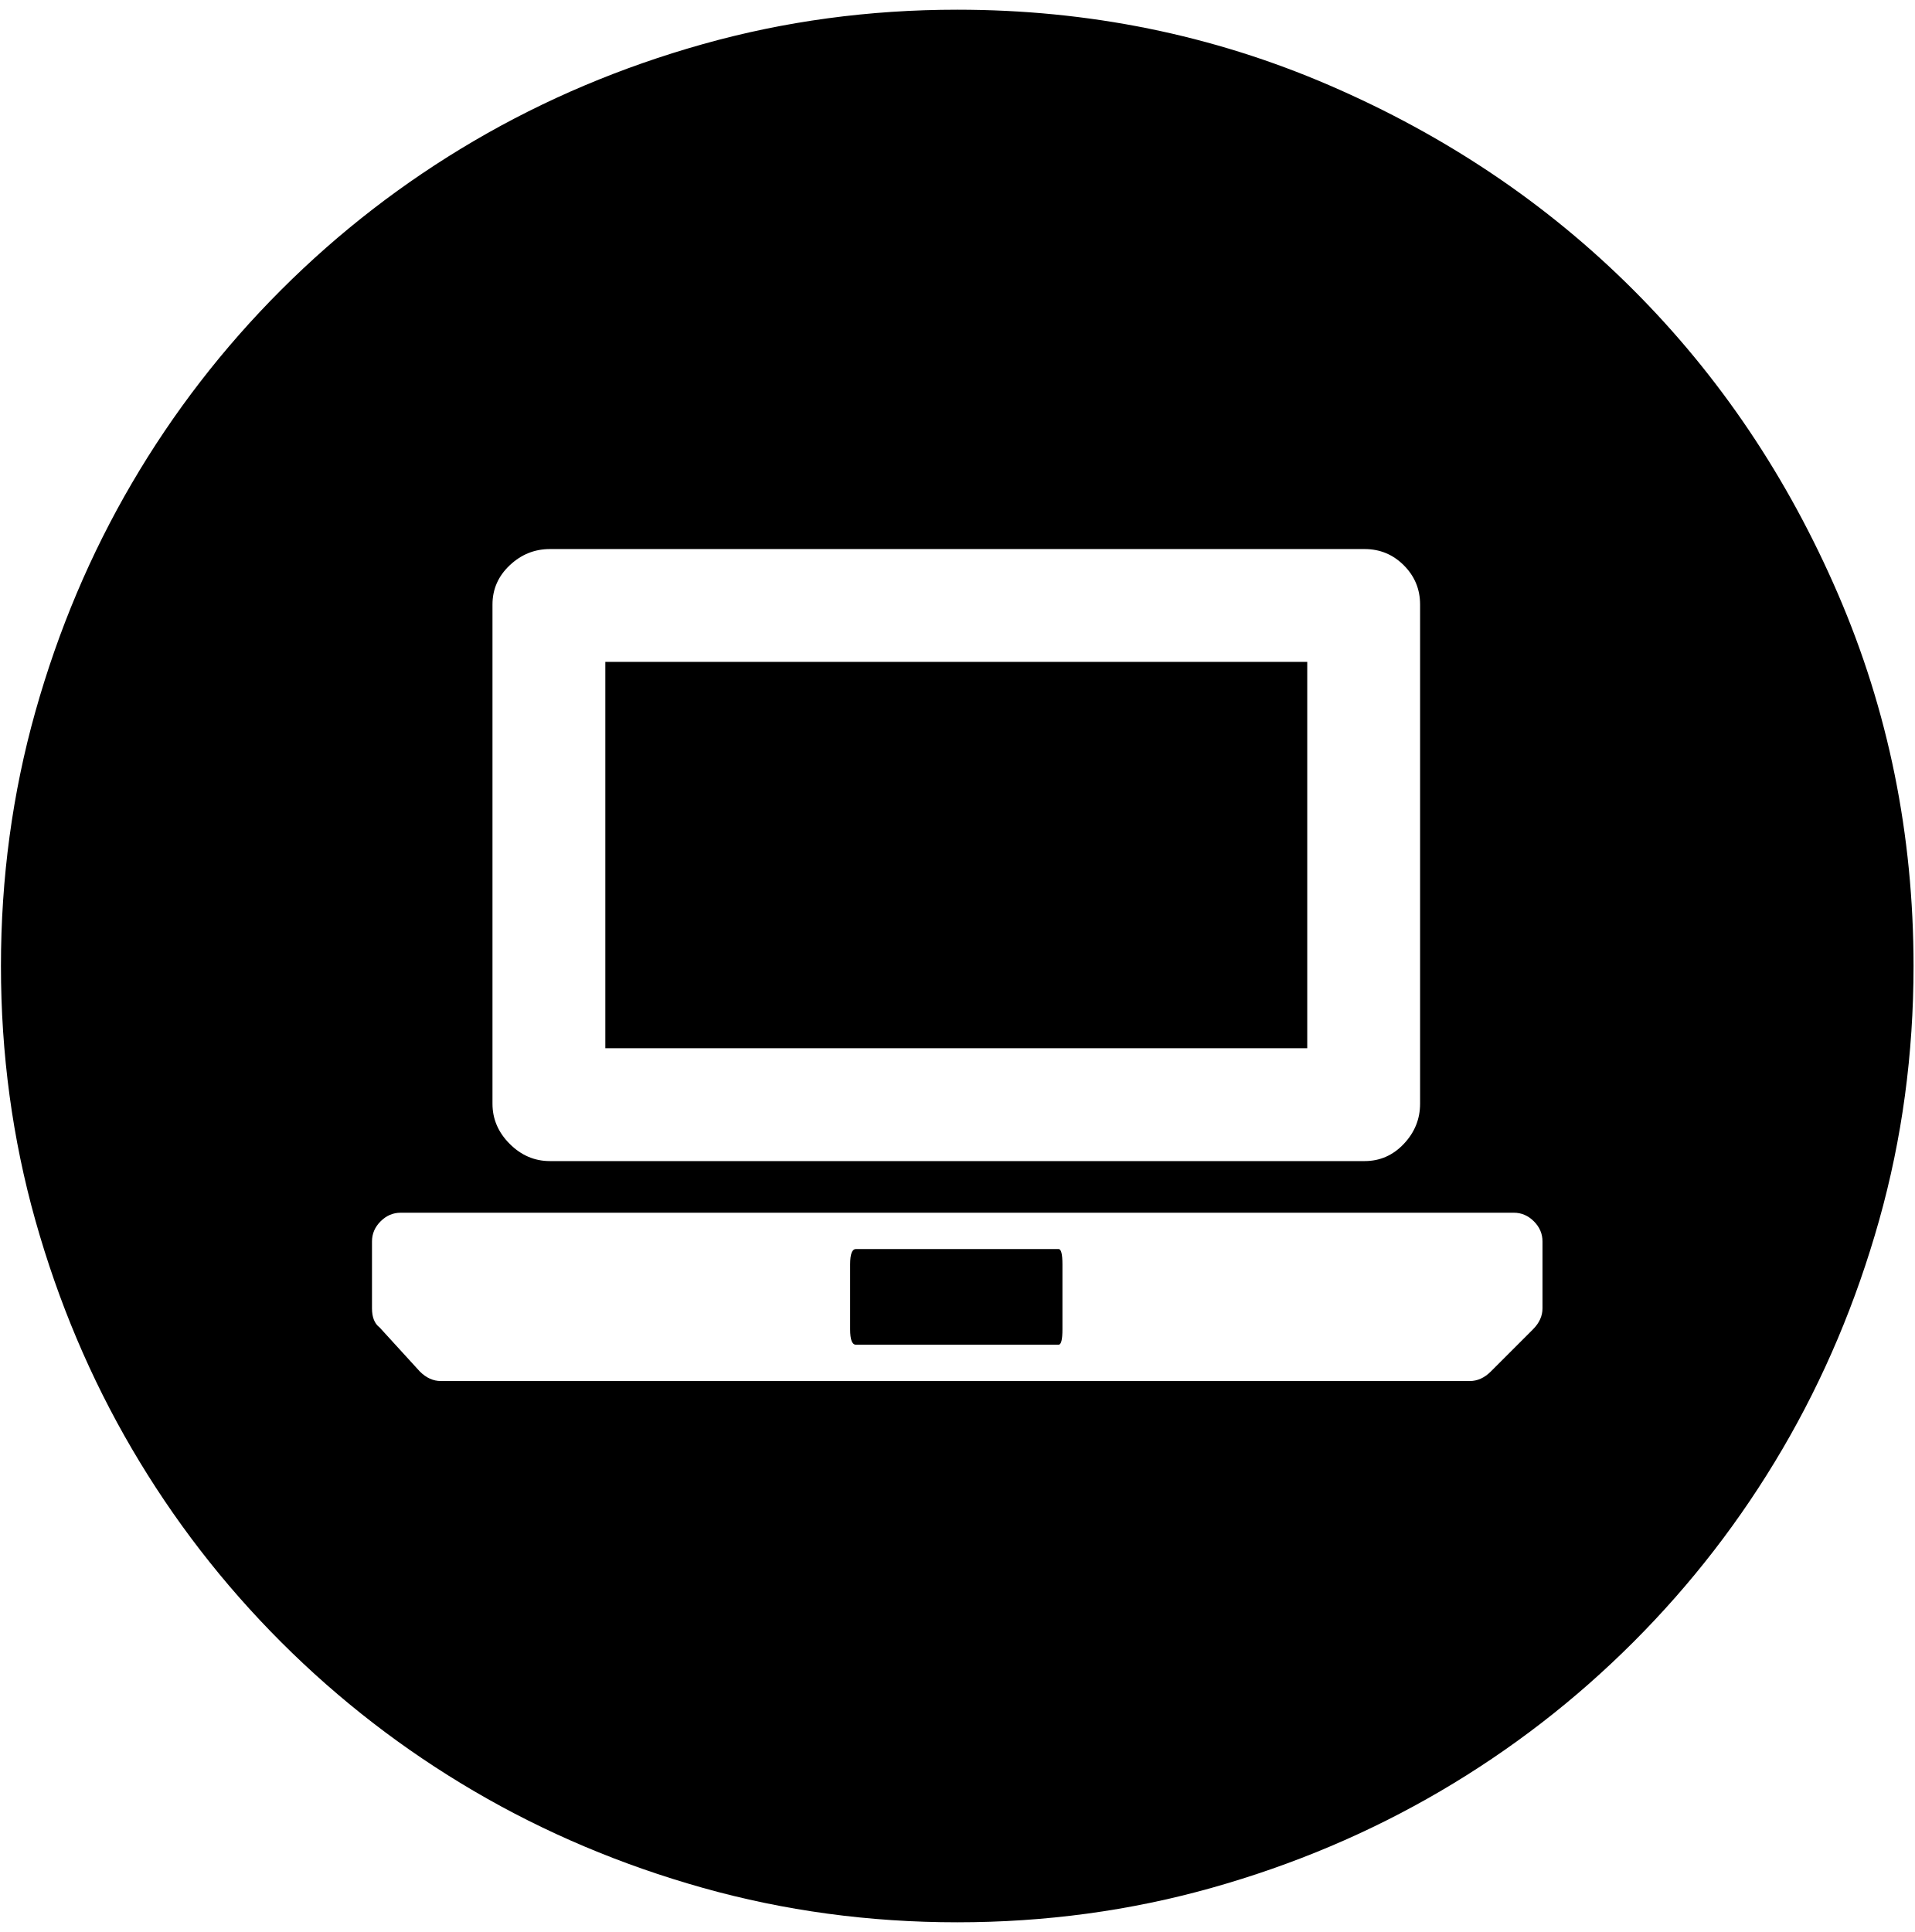
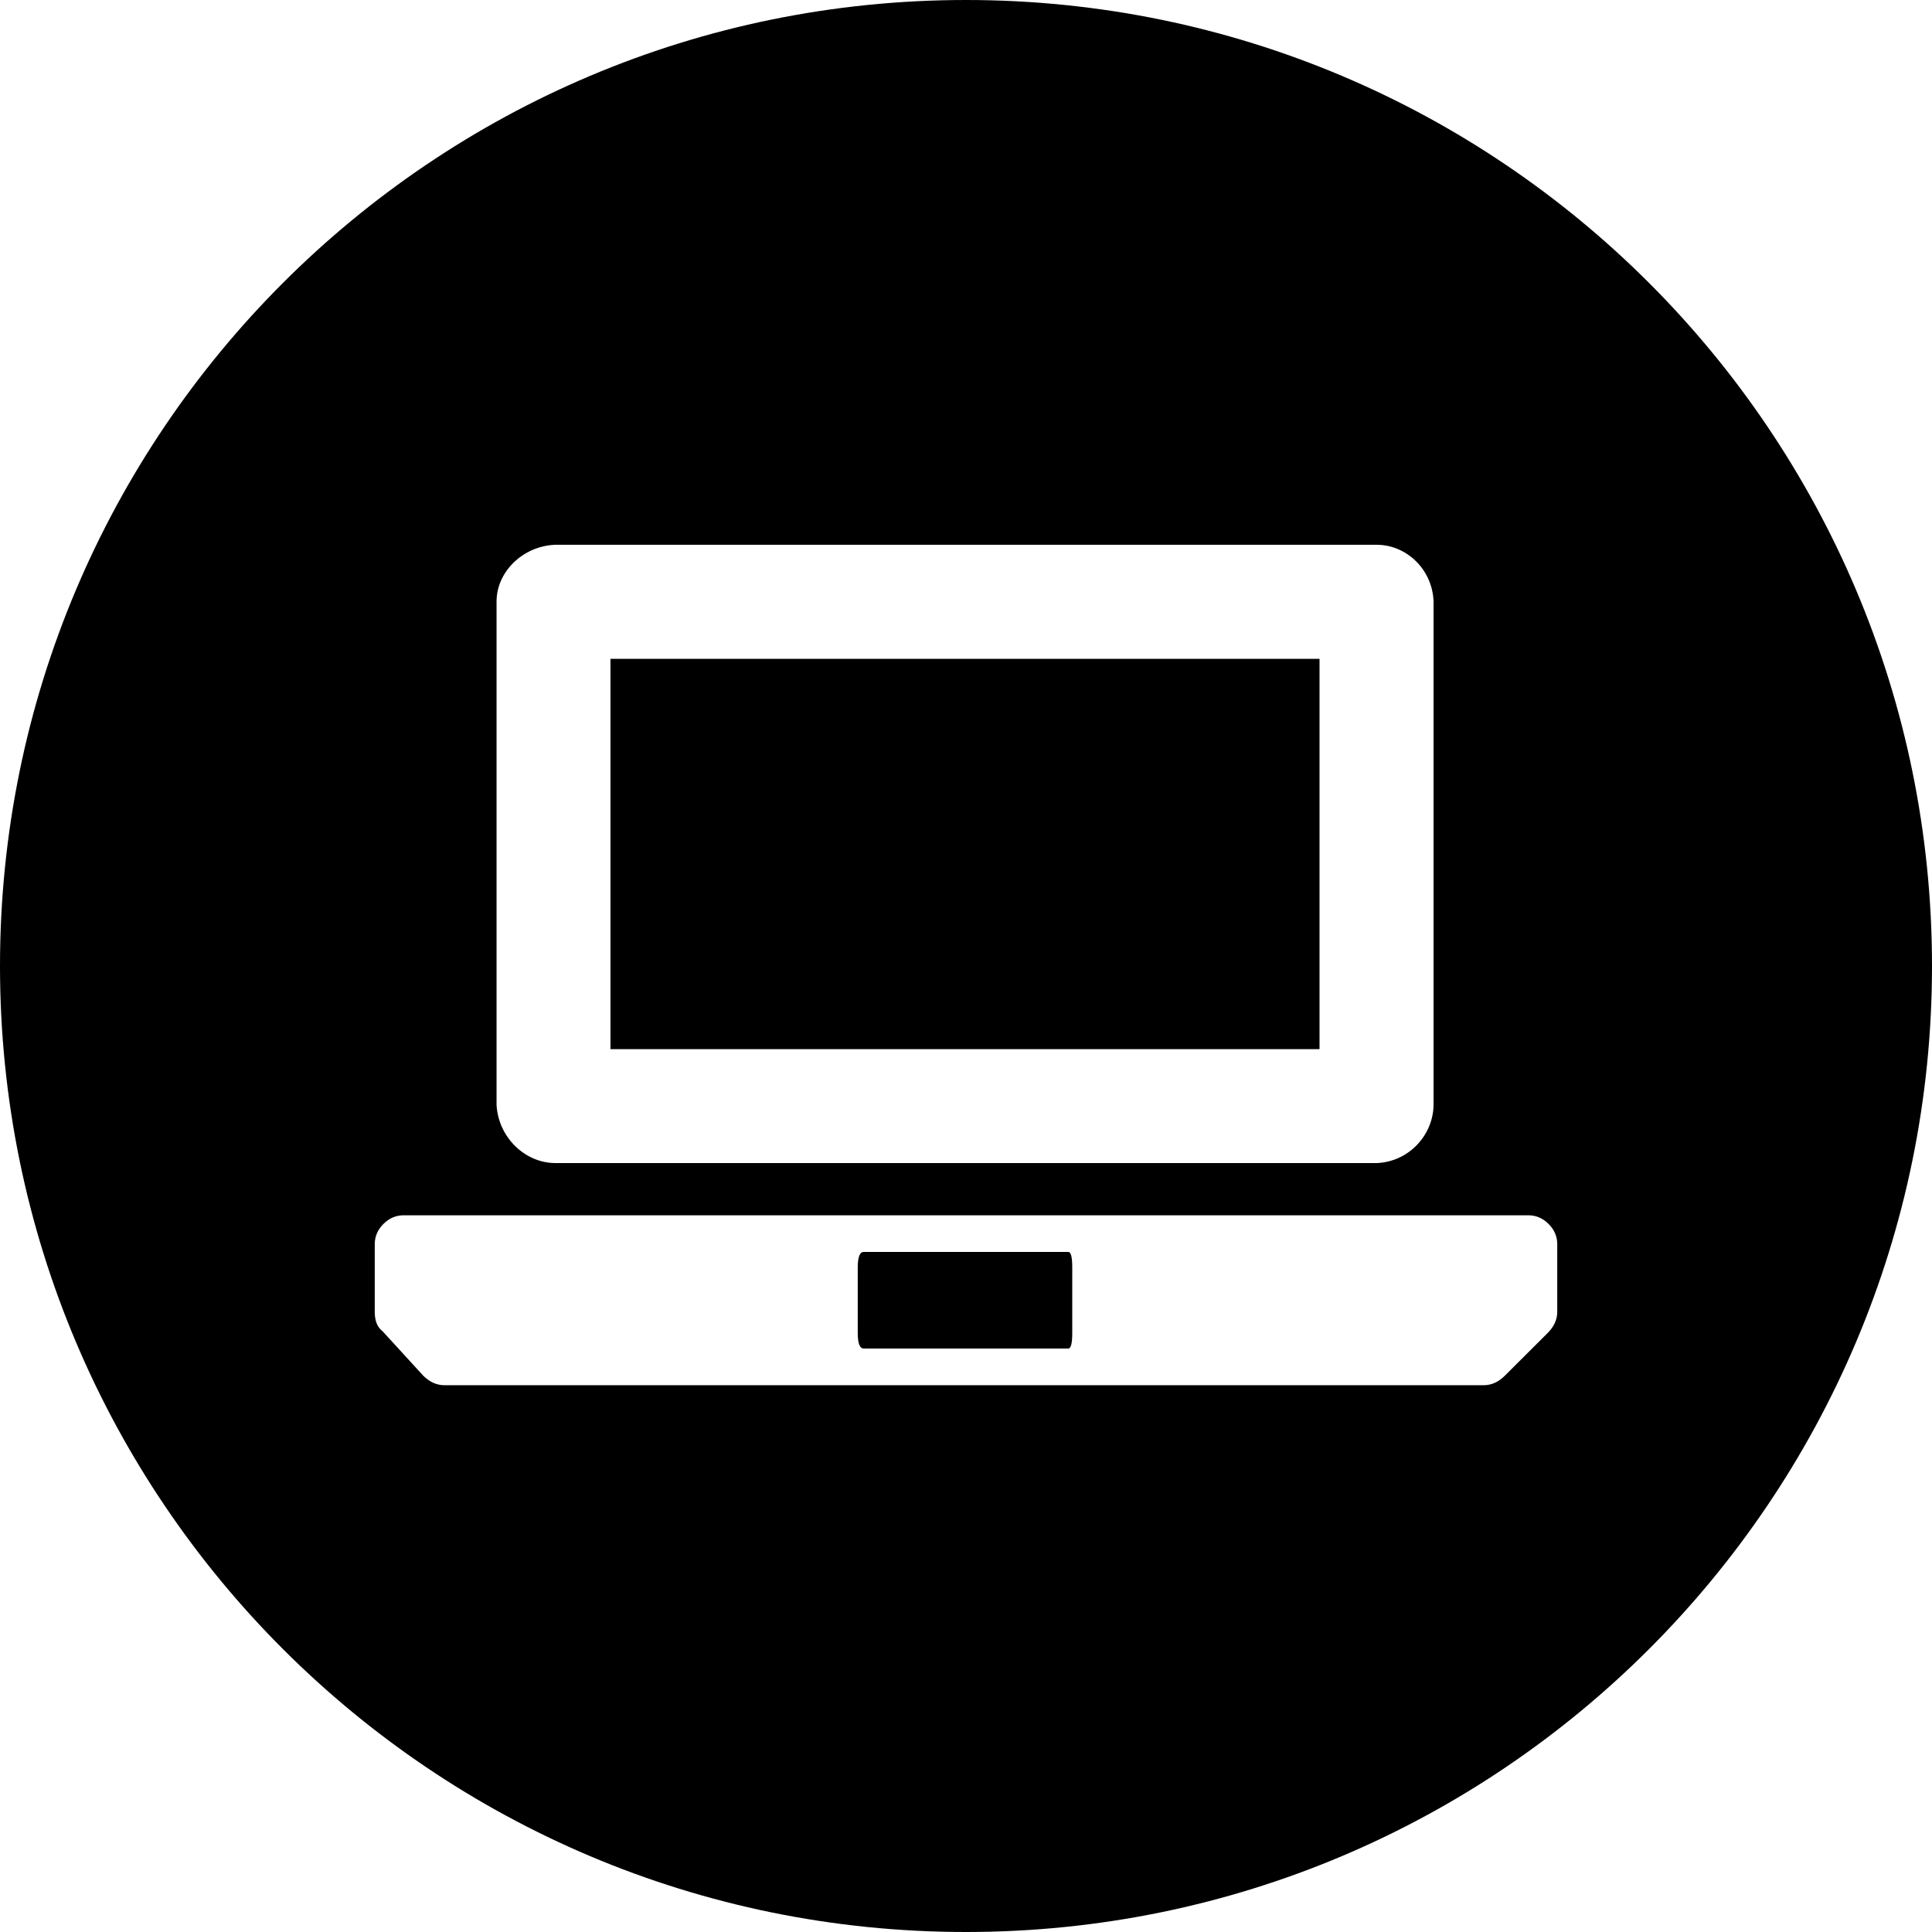
- <svg xmlns="http://www.w3.org/2000/svg" width="987.979" height="997.019" id="svg2" version="1.0">
+ <svg xmlns="http://www.w3.org/2000/svg" width="512" height="512" id="svg2" version="1.0">
  <defs id="defs4" />
-   <g id="layer1" transform="translate(-374.2178,422.7827)">
-     <g id="g4121" transform="matrix(0.987,0,0,-0.987,374.7073,371.8268)">
-       <path id="path4123" d="m 806,156 c 0,4 -1.5,7.5 -4.5,10.5 -3,3 -6.5,4.5 -10.5,4.5 H 209 c -4,0 -7.5,-1.5 -10.5,-4.5 -3,-3 -4.5,-6.5 -4.5,-10.5 v -35 c 0,-4.667 1.333,-8 4,-10 l 21,-23 c 3.333,-3.333 7,-5 11,-5 h 538 c 4,0 7.667,1.667 11,5 l 22,22 c 3.333,3.333 5,7 5,11 v 35 z m -549,72 c 0,-8 3,-15 9,-21 6,-6 13,-9 21,-9 h 426 c 8,0 14.833,3 20.5,9 5.667,6 8.5,13 8.5,21 v 261 c 0,8 -2.833,14.833 -8.5,20.5 -5.667,5.667 -12.5,8.5 -20.5,8.5 H 287 c -8,0 -15,-2.833 -21,-8.5 -6,-5.667 -9,-12.5 -9,-20.5 V 228 z m 243,572 c 68.667,0 133.5,-13.167 194.5,-39.5 61,-26.333 114,-62 159,-107 45,-45 80.667,-98 107,-159 26.333,-61 39.5,-125.833 39.5,-194.5 0,-46 -6,-90.333 -18,-133 -12,-42.667 -28.833,-82.5 -50.5,-119.5 -21.667,-37 -47.667,-70.667 -78,-101 -30.333,-30.333 -64,-56.333 -101,-78 -37,-21.667 -76.833,-38.5 -119.5,-50.5 -42.667,-12 -87,-18 -133,-18 -46,0 -90.333,6 -133,18 -42.667,12 -82.5,28.833 -119.5,50.5 -37,21.667 -70.667,47.667 -101,78 -30.333,30.333 -56.333,64 -78,101 C 46.833,84.5 30,124.333 18,167 6,209.667 0,254 0,300 c 0,46 6,90.333 18,133 12,42.667 28.833,82.5 50.5,119.5 21.667,37 47.667,70.667 78,101 30.333,30.333 64,56.333 101,78 37,21.667 76.833,38.5 119.5,50.5 42.667,12 87,18 133,18 z m 53,-648 c 1.333,0 2,-2.667 2,-8 v -34 c 0,-5.333 -0.667,-8 -2,-8 H 447 c -2,0 -3,2.667 -3,8 v 34 c 0,5.333 1,8 3,8 H 553 z M 683,257 H 316 V 459 H 683 V 257 z" style="fill:currentColor" />
-     </g>
+   <g id="layer1" transform="translate(-374.2178,-62.23637)">
+     <path style="fill:#000000;fill-opacity:1;stroke:none" d="M 256 0 C 114.615 7.5791225e-14 0 114.615 0 256 C 0 397.385 114.615 512 256 512 C 397.385 512 512 397.385 512 256 C 512 114.615 397.385 -5.6843419e-14 256 0 z M 146.938 144.375 L 365.062 144.375 C 372.639 144.48 379.492 150.721 379.906 159.219 L 379.906 292.875 C 379.803 300.544 373.685 307.724 365.062 308.219 L 146.938 308.219 C 139.153 308.108 132.109 301.485 131.594 292.875 L 131.594 159.219 C 131.703 151.532 138.446 144.824 146.938 144.375 z M 161.781 174.594 L 161.781 278.031 L 349.688 278.031 L 349.688 174.594 L 161.781 174.594 z M 107 322.062 L 405 322.062 C 407.048 322.062 408.839 322.808 410.375 324.344 C 411.911 325.88 412.688 327.671 412.688 329.719 L 412.688 347.656 C 412.688 349.704 411.832 351.575 410.125 353.281 L 398.844 364.531 C 397.137 366.238 395.267 367.094 393.219 367.094 L 117.75 367.094 C 115.702 367.094 113.831 366.238 112.125 364.531 L 101.375 352.781 C 100.009 351.757 99.312 350.046 99.312 347.656 L 99.312 329.719 C 99.312 327.671 100.089 325.88 101.625 324.344 C 103.161 322.808 104.952 322.062 107 322.062 z M 228.875 331.781 C 227.851 331.781 227.312 333.145 227.312 335.875 L 227.312 353.281 C 227.312 356.012 227.851 357.375 228.875 357.375 L 283.125 357.375 C 283.808 357.375 284.156 356.012 284.156 353.281 L 284.156 335.875 C 284.156 333.145 283.808 331.781 283.125 331.781 L 228.875 331.781 z " transform="translate(374.2178,62.23637)" id="path3065" />
  </g>
</svg>
